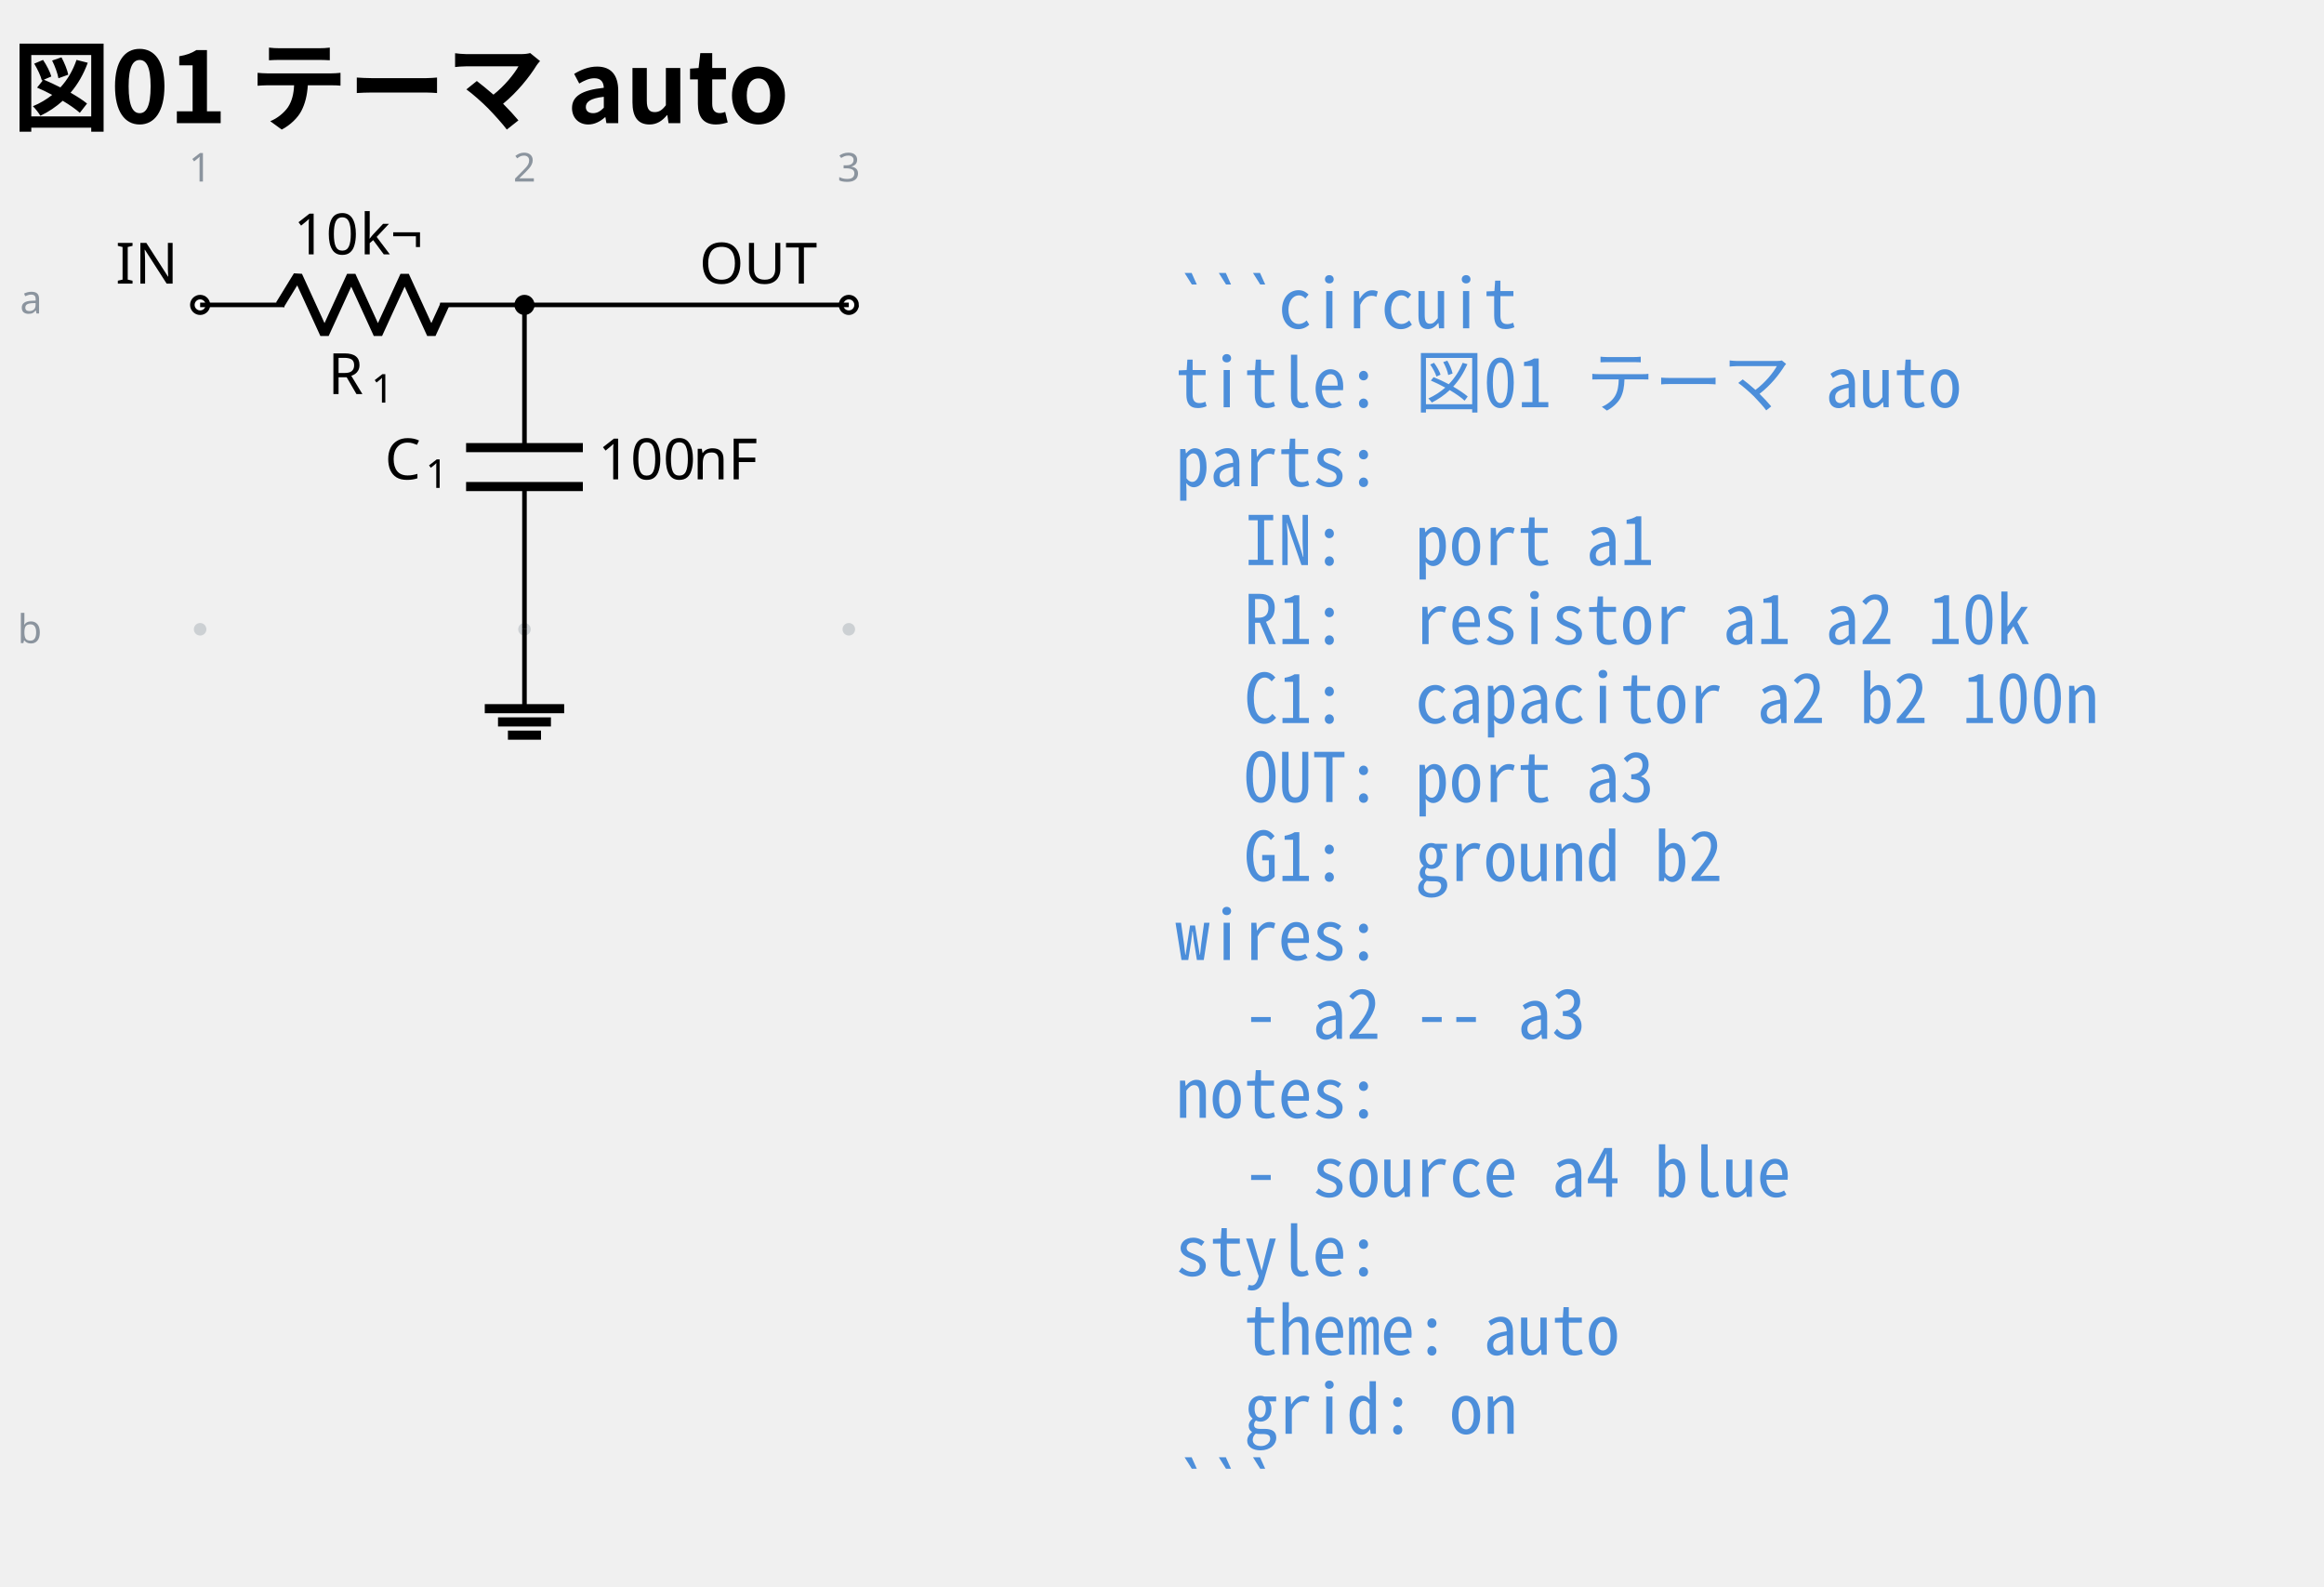
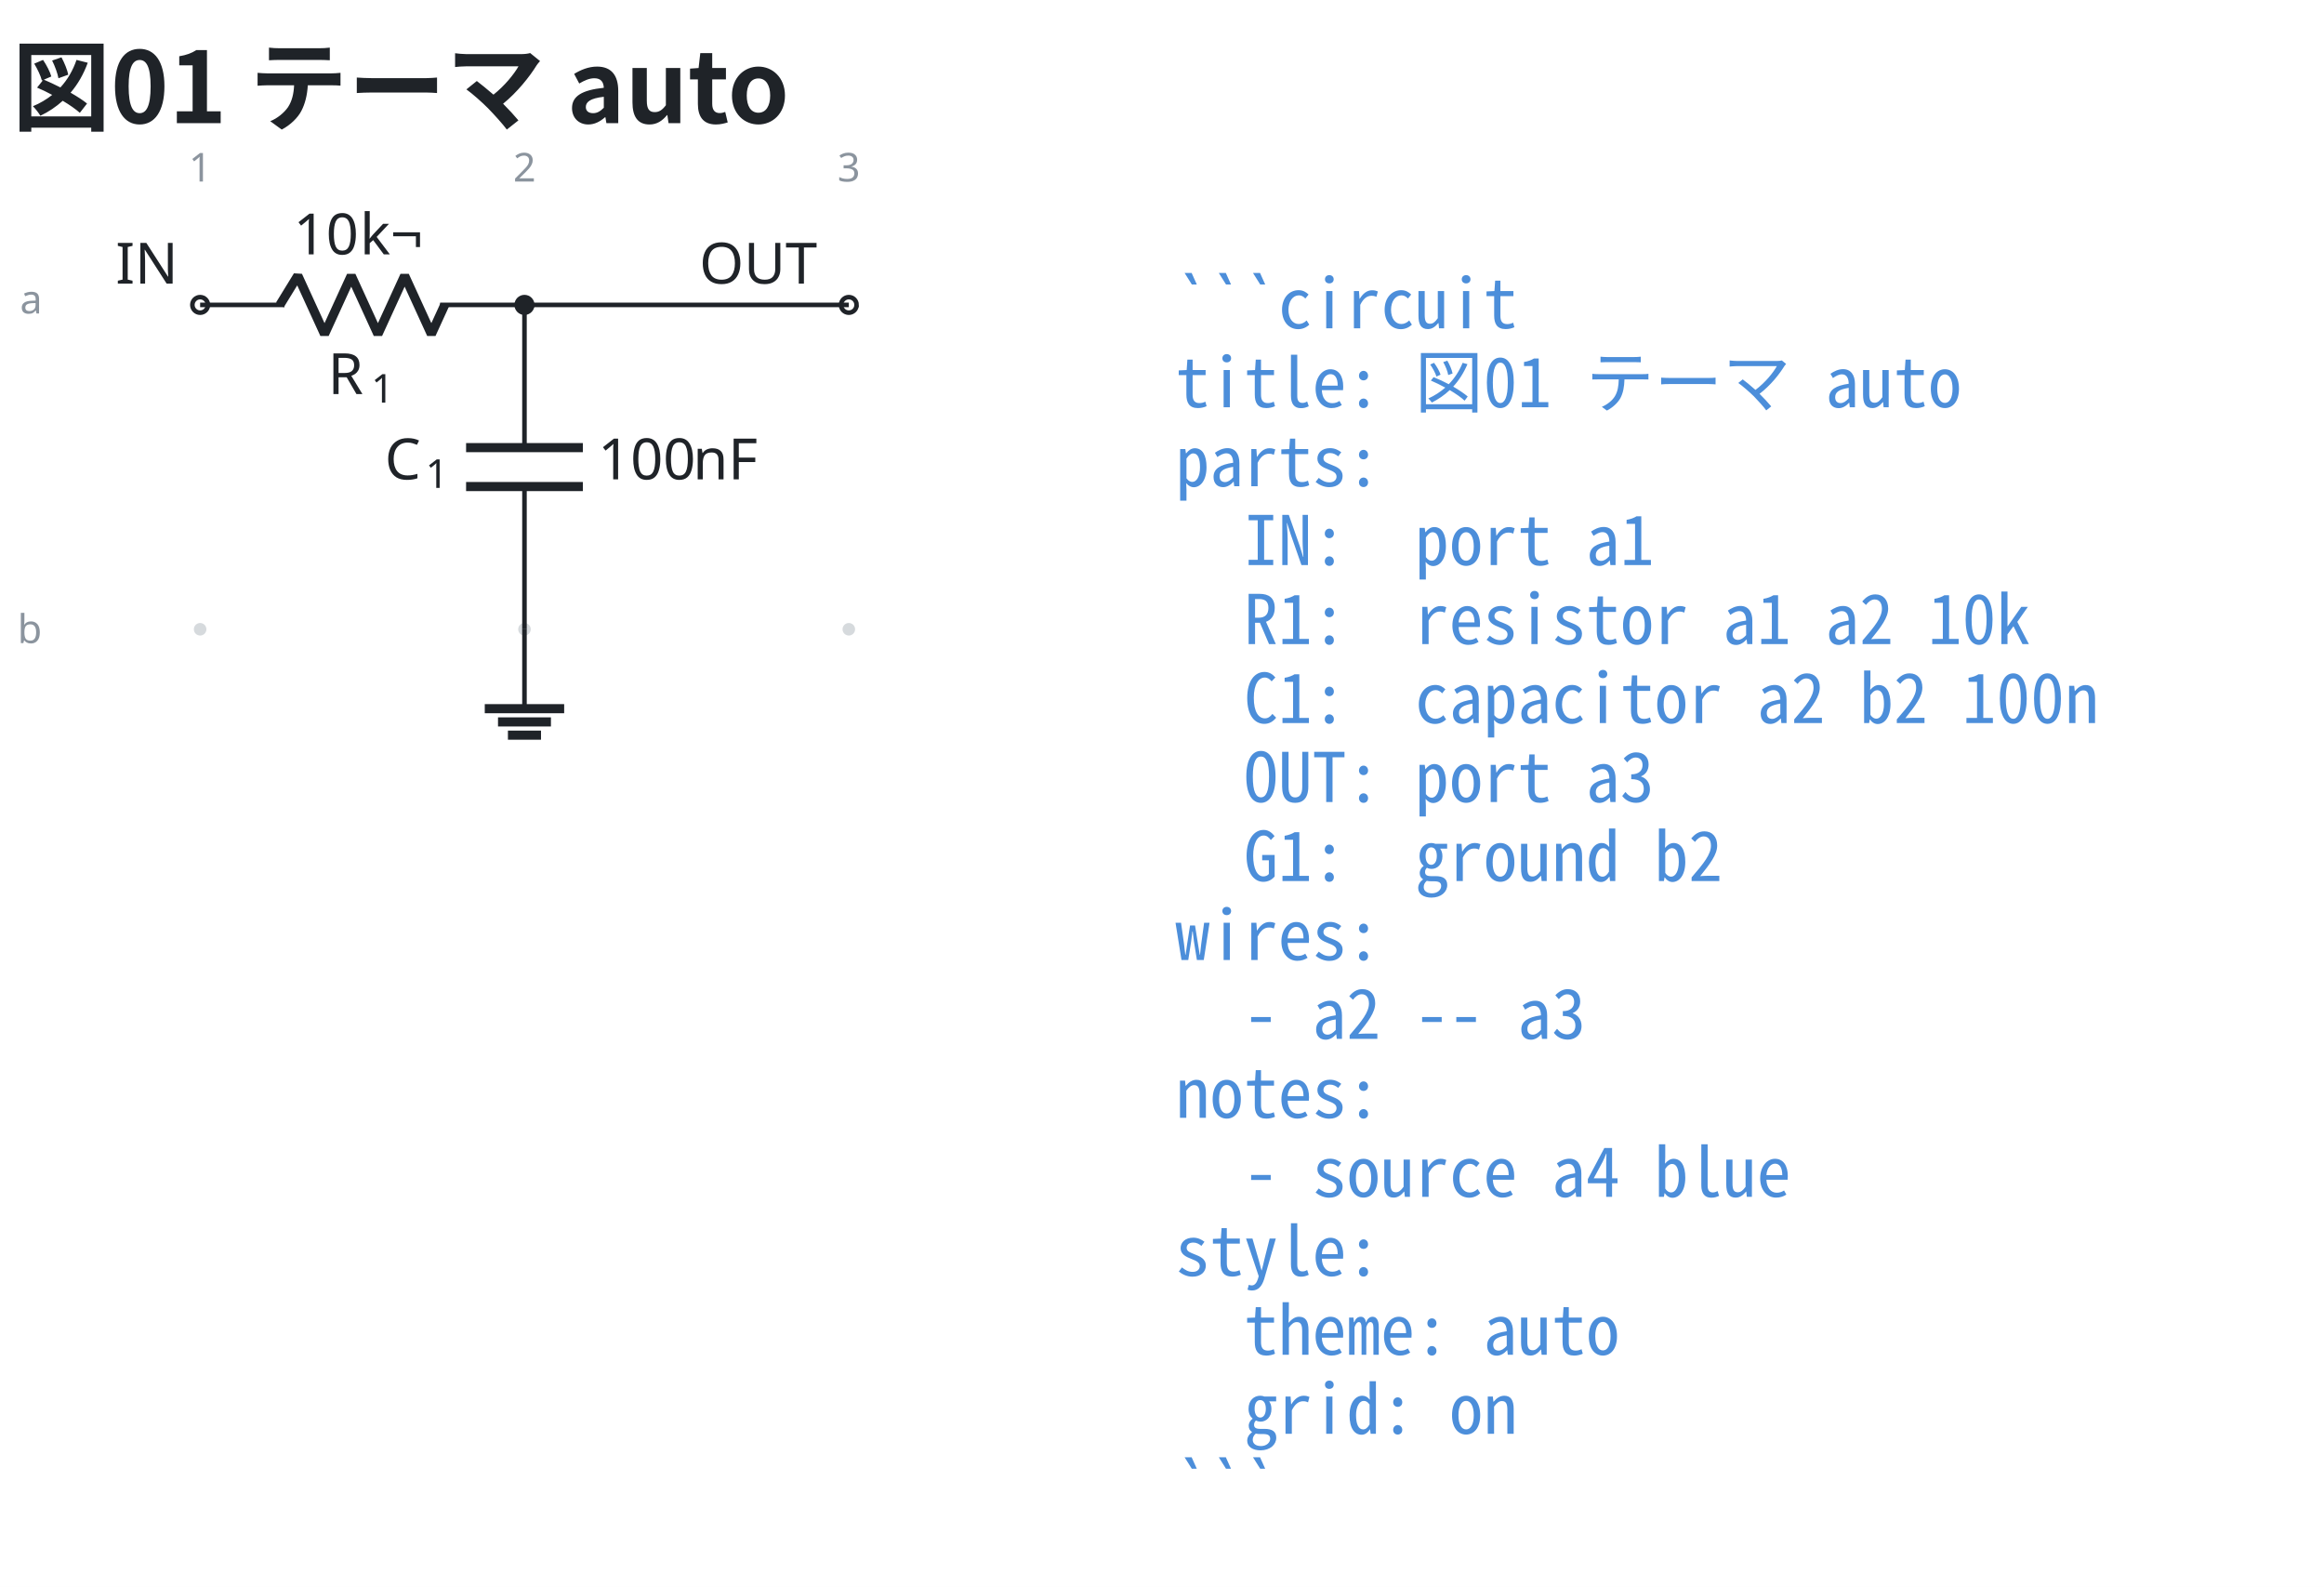
- <svg xmlns="http://www.w3.org/2000/svg" data-circuit-fence="0.1.0" fill="currentColor" width="543.659" height="371.191" viewBox="-72 -72 407.744 278.393">
-   <g stroke="currentColor" stroke-miterlimit="10" stroke-width=".8">
+ <svg xmlns="http://www.w3.org/2000/svg" data-figure-paper="#ffffff" data-circuit-fence="0.1.0" fill="#1f2328" width="543.659" height="371.191" viewBox="-72 -72 407.744 278.393">
+   <rect x="-72" y="-72" width="407.744" height="278.393" fill="#ffffff" />
+   <g stroke="#1f2328" stroke-miterlimit="10" stroke-width=".8">
    <path fill="#8b949e" fill-opacity=".35" stroke="none" stroke-opacity=".35" d="M-35.787-18.511a1.1 1.1 0 1 0-2.2 0 1.1 1.1 0 0 0 2.2 0M-35.787 38.394a1.1 1.1 0 1 0-2.2 0 1.1 1.1 0 0 0 2.2 0M21.118-18.511a1.1 1.1 0 1 0-2.2 0 1.1 1.1 0 0 0 2.2 0M21.118 38.394a1.1 1.1 0 1 0-2.2 0 1.1 1.1 0 0 0 2.2 0M78.024-18.511a1.1 1.1 0 1 0-2.2 0 1.1 1.1 0 0 0 2.2 0M78.024 38.394a1.1 1.1 0 1 0-2.2 0 1.1 1.1 0 0 0 2.2 0m-1.1 0" />
    <g fill="#8b949e" stroke="#8b949e">
      <text x="-36.887" y="-18.511" fill="#8b949e" stroke="none" font-family="cmr7" font-size="7" transform="translate(-1.993 -21.645)">1</text>
    </g>
    <g fill="#8b949e" stroke="#8b949e">
      <text x="-36.887" y="-18.511" fill="#8b949e" stroke="none" font-family="cmr7" font-size="7" transform="translate(54.912 -21.645)">2</text>
    </g>
    <g fill="#8b949e" stroke="#8b949e">
      <text x="-36.887" y="-18.511" fill="#8b949e" stroke="none" font-family="cmr7" font-size="7" transform="translate(111.818 -21.645)">3</text>
    </g>
    <g fill="#8b949e" stroke="#8b949e">
      <text x="-36.887" y="-18.511" fill="#8b949e" stroke="none" font-family="cmr7" font-size="7" transform="translate(-31.62 1.507)">a</text>
    </g>
    <g fill="#8b949e" stroke="#8b949e">
      <text x="-36.887" y="-18.511" fill="#8b949e" stroke="none" font-family="cmr7" font-size="7" transform="translate(-32.05 59.336)">b</text>
    </g>
    <g fill="#ffffff">
      <path d="M-35.522-18.511a1.365 1.365 0 1 0-2.73 0 1.365 1.365 0 0 0 2.73 0Zm-1.365 0" />
    </g>
    <text x="-36.887" y="-18.511" stroke="none" font-family="cmr10" font-size="10" transform="translate(-14.844 -3.733)">IN</text>
    <path fill="none" d="M-36.887-18.511h.4m-.4 0h14.795m27.315 0h14.795m-.4 0h.4" />
    <g stroke-linejoin="bevel" stroke-width="1.6">
      <path fill="none" d="m-22.892-18.511 3.143-5.122 4.686 10.243 4.686-10.243 4.685 10.243 4.686-10.243L3.68-13.39l2.343-5.121" />
    </g>
    <g stroke="none">
      <text x="-36.887" y="-18.511" font-family="cmmi10" font-size="10" transform="translate(22.413 15.648)">R</text>
      <text x="-29.294" y="-17.011" font-family="cmr7" font-size="7" transform="translate(22.413 15.648)">1</text>
    </g>
    <g stroke="none" font-family="cmr10" font-size="10">
      <text x="-36.887" y="-18.511" transform="translate(16.37 -8.863)">10</text>
      <text x="-25.221" y="-18.511" transform="translate(16.37 -8.863)">k¬</text>
    </g>
    <path fill="none" d="M20.018-18.511v.4m0-.4V6.527m0 6.829v25.038m0-.4v.4" />
    <g stroke-width="1.6">
      <path fill="none" d="M30.261 6.527H9.775m20.486 6.829H9.775" />
    </g>
    <g stroke="none">
      <text x="-36.887" y="-18.511" font-family="cmmi10" font-size="10" transform="translate(32.39 30.606)">C</text>
      <text x="-29.74" y="-17.011" font-family="cmr7" font-size="7" transform="translate(32.39 30.606)">1</text>
    </g>
    <g stroke="none" font-family="cmr10" font-size="10">
      <text x="-36.887" y="-18.511" transform="translate(69.787 30.606)">100</text>
      <text x="-20.22" y="-18.511" transform="translate(69.787 30.606)">nF</text>
    </g>
    <g fill="#ffffff">
      <path d="M78.29-18.511a1.365 1.365 0 1 0-2.732 0 1.365 1.365 0 0 0 2.731 0Zm-1.366 0" />
    </g>
    <text x="-36.887" y="-18.511" stroke="none" font-family="cmr10" font-size="10" transform="translate(87.578 -3.733)">OUT</text>
    <path fill="none" d="M20.018 38.394v13.93" />
    <path fill="none" stroke-width="1.6" d="M13.053 52.325h13.93m-11.608 2.321h9.287m-7.546 2.322h5.804" />
    <path fill="none" d="M20.018-18.511h56.906" />
    <path d="M21.384-18.511a1.365 1.365 0 1 0-2.731 0 1.365 1.365 0 0 0 2.73 0Zm-1.366 0" />
    <g>
      <text x="-36.887" y="-18.511" fill="#4c8eda" stroke="none" font-family="'Noto Sans Mono CJK JP',ui-monospace,'SFMono-Regular',Consolas,'Liberation Mono',monospace" font-size="12" transform="translate(171.116 4.1)" xml:space="preserve">```circuit</text>
    </g>
    <g>
      <text x="-36.887" y="-18.511" fill="#4c8eda" stroke="none" font-family="'Noto Sans Mono CJK JP',ui-monospace,'SFMono-Regular',Consolas,'Liberation Mono',monospace" font-size="12" transform="translate(171.116 17.956)" xml:space="preserve">title: 図01 テーマ auto</text>
    </g>
    <g>
      <text x="-36.887" y="-18.511" fill="#4c8eda" stroke="none" font-family="'Noto Sans Mono CJK JP',ui-monospace,'SFMono-Regular',Consolas,'Liberation Mono',monospace" font-size="12" transform="translate(171.116 31.813)" xml:space="preserve">parts:</text>
    </g>
    <g>
      <text x="-36.887" y="-18.511" fill="#4c8eda" stroke="none" font-family="'Noto Sans Mono CJK JP',ui-monospace,'SFMono-Regular',Consolas,'Liberation Mono',monospace" font-size="12" transform="translate(171.116 45.641)" xml:space="preserve">  IN:  port a1</text>
    </g>
    <g>
      <text x="-36.887" y="-18.511" fill="#4c8eda" stroke="none" font-family="'Noto Sans Mono CJK JP',ui-monospace,'SFMono-Regular',Consolas,'Liberation Mono',monospace" font-size="12" transform="translate(171.116 59.498)" xml:space="preserve">  R1:  resistor a1 a2 10k</text>
    </g>
    <g>
      <text x="-36.887" y="-18.511" fill="#4c8eda" stroke="none" font-family="'Noto Sans Mono CJK JP',ui-monospace,'SFMono-Regular',Consolas,'Liberation Mono',monospace" font-size="12" transform="translate(171.116 73.354)" xml:space="preserve">  C1:  capacitor a2 b2 100n</text>
    </g>
    <g>
      <text x="-36.887" y="-18.511" fill="#4c8eda" stroke="none" font-family="'Noto Sans Mono CJK JP',ui-monospace,'SFMono-Regular',Consolas,'Liberation Mono',monospace" font-size="12" transform="translate(171.116 87.21)" xml:space="preserve">  OUT: port a3</text>
    </g>
    <g>
      <text x="-36.887" y="-18.511" fill="#4c8eda" stroke="none" font-family="'Noto Sans Mono CJK JP',ui-monospace,'SFMono-Regular',Consolas,'Liberation Mono',monospace" font-size="12" transform="translate(171.116 101.067)" xml:space="preserve">  G1:  ground b2</text>
    </g>
    <g>
      <text x="-36.887" y="-18.511" fill="#4c8eda" stroke="none" font-family="'Noto Sans Mono CJK JP',ui-monospace,'SFMono-Regular',Consolas,'Liberation Mono',monospace" font-size="12" transform="translate(171.116 114.924)" xml:space="preserve">wires:</text>
    </g>
    <g>
      <text x="-36.887" y="-18.511" fill="#4c8eda" stroke="none" font-family="'Noto Sans Mono CJK JP',ui-monospace,'SFMono-Regular',Consolas,'Liberation Mono',monospace" font-size="12" transform="translate(171.116 128.751)" xml:space="preserve">  - a2 -- a3</text>
    </g>
    <g>
      <text x="-36.887" y="-18.511" fill="#4c8eda" stroke="none" font-family="'Noto Sans Mono CJK JP',ui-monospace,'SFMono-Regular',Consolas,'Liberation Mono',monospace" font-size="12" transform="translate(171.116 142.608)" xml:space="preserve">notes:</text>
    </g>
    <g>
      <text x="-36.887" y="-18.511" fill="#4c8eda" stroke="none" font-family="'Noto Sans Mono CJK JP',ui-monospace,'SFMono-Regular',Consolas,'Liberation Mono',monospace" font-size="12" transform="translate(171.116 156.464)" xml:space="preserve">  - source a4 blue</text>
    </g>
    <g>
      <text x="-36.887" y="-18.511" fill="#4c8eda" stroke="none" font-family="'Noto Sans Mono CJK JP',ui-monospace,'SFMono-Regular',Consolas,'Liberation Mono',monospace" font-size="12" transform="translate(171.116 170.32)" xml:space="preserve">style:</text>
    </g>
    <g>
      <text x="-36.887" y="-18.511" fill="#4c8eda" stroke="none" font-family="'Noto Sans Mono CJK JP',ui-monospace,'SFMono-Regular',Consolas,'Liberation Mono',monospace" font-size="12" transform="translate(171.116 184.177)" xml:space="preserve">  theme: auto</text>
    </g>
    <g>
      <text x="-36.887" y="-18.511" fill="#4c8eda" stroke="none" font-family="'Noto Sans Mono CJK JP',ui-monospace,'SFMono-Regular',Consolas,'Liberation Mono',monospace" font-size="12" transform="translate(171.116 198.034)" xml:space="preserve">  grid: on</text>
    </g>
    <g>
      <text x="-36.887" y="-18.511" fill="#4c8eda" stroke="none" font-family="'Noto Sans Mono CJK JP',ui-monospace,'SFMono-Regular',Consolas,'Liberation Mono',monospace" font-size="12" transform="translate(171.116 211.862)" xml:space="preserve">```</text>
    </g>
    <g>
-       <text x="-36.887" y="-18.511" fill="currentColor" stroke="none" font-family="'Noto Sans CJK JP','Noto Sans JP','Hiragino Sans','Yu Gothic',sans-serif" font-size="17.28" transform="translate(-32.983 -31.889)" font-weight="bold">図01 テーマ auto</text>
+       <text x="-36.887" y="-18.511" fill="#1f2328" stroke="none" font-family="'Noto Sans CJK JP','Noto Sans JP','Hiragino Sans','Yu Gothic',sans-serif" font-size="17.28" transform="translate(-32.983 -31.889)" font-weight="bold">図01 テーマ auto</text>
    </g>
  </g>
</svg>
